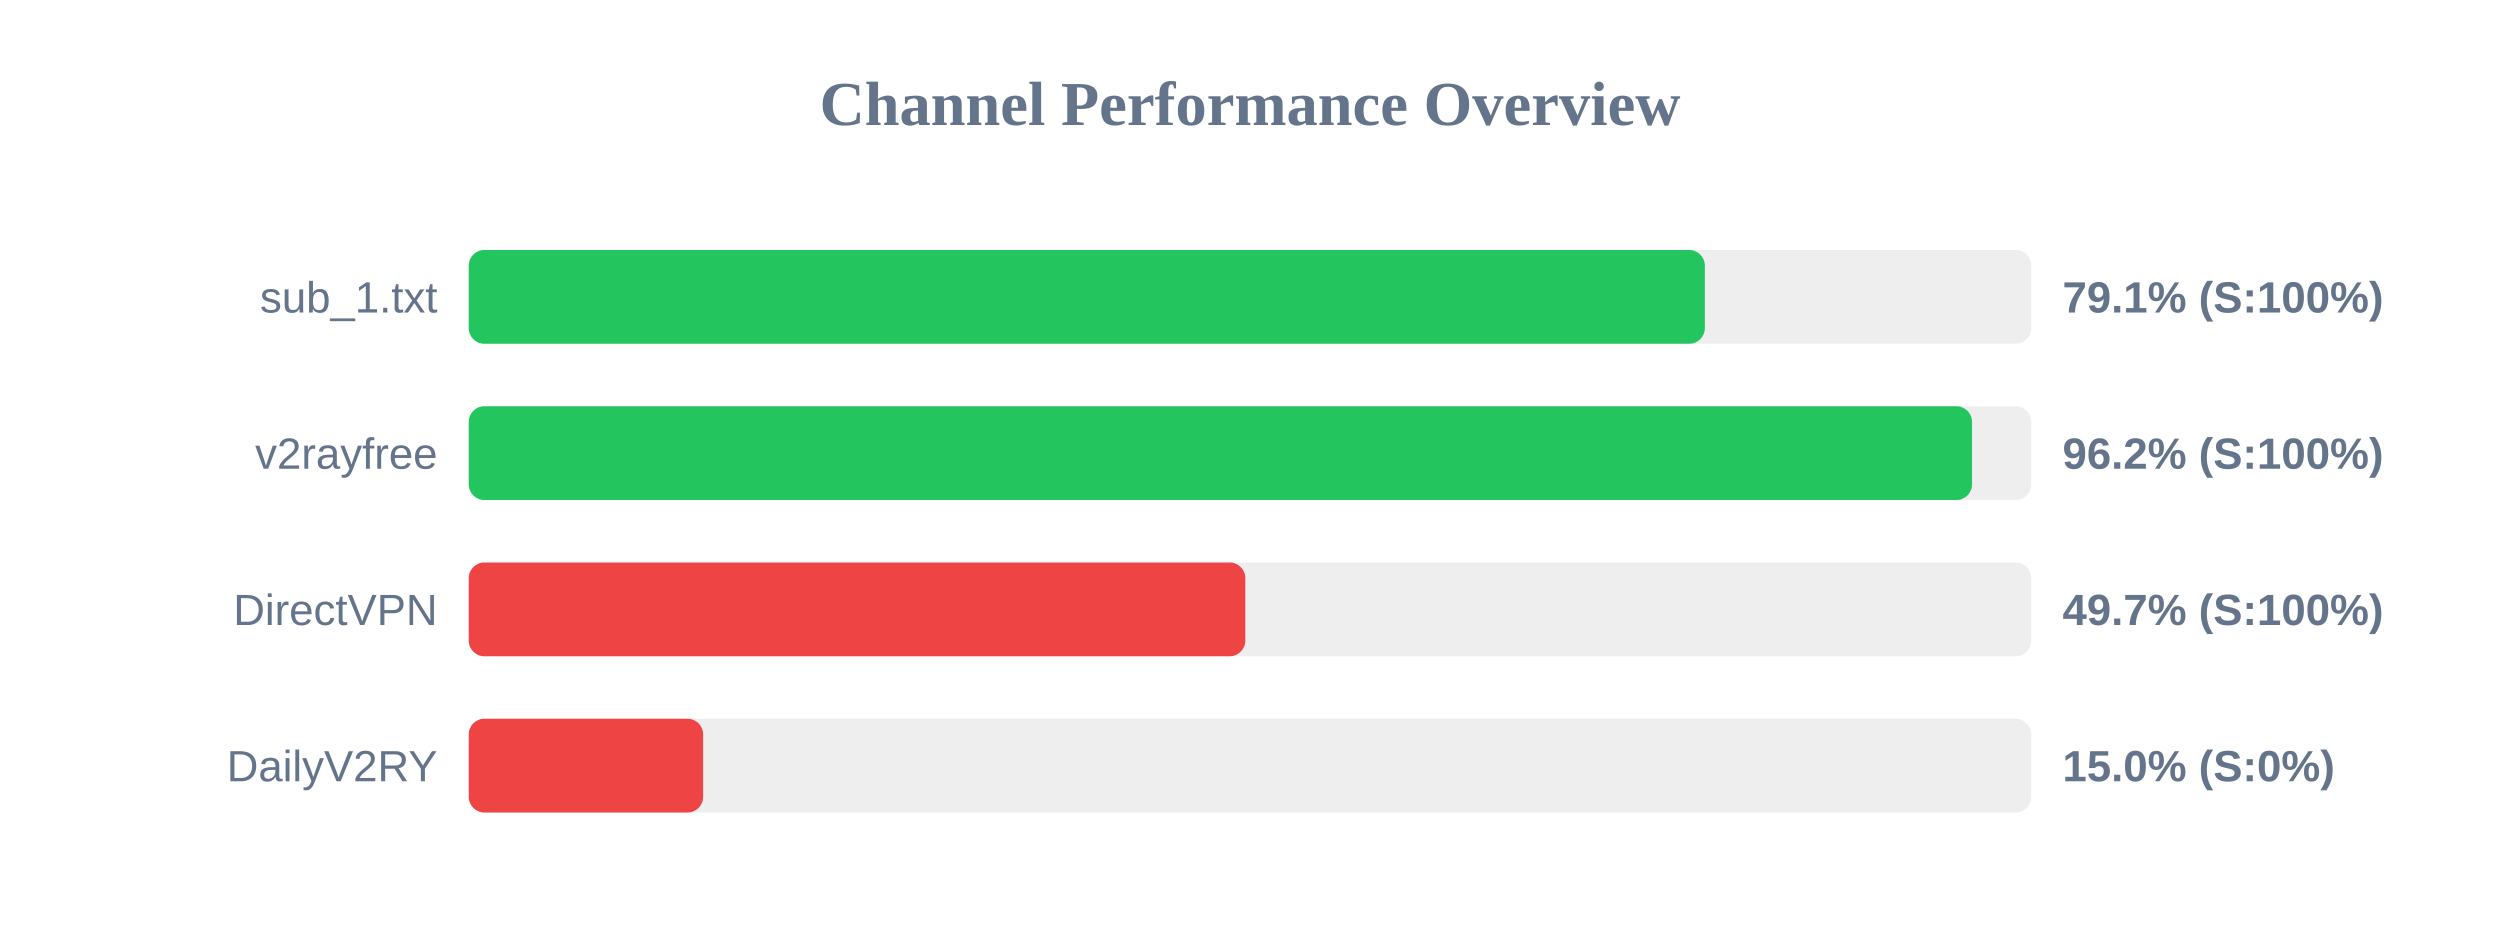
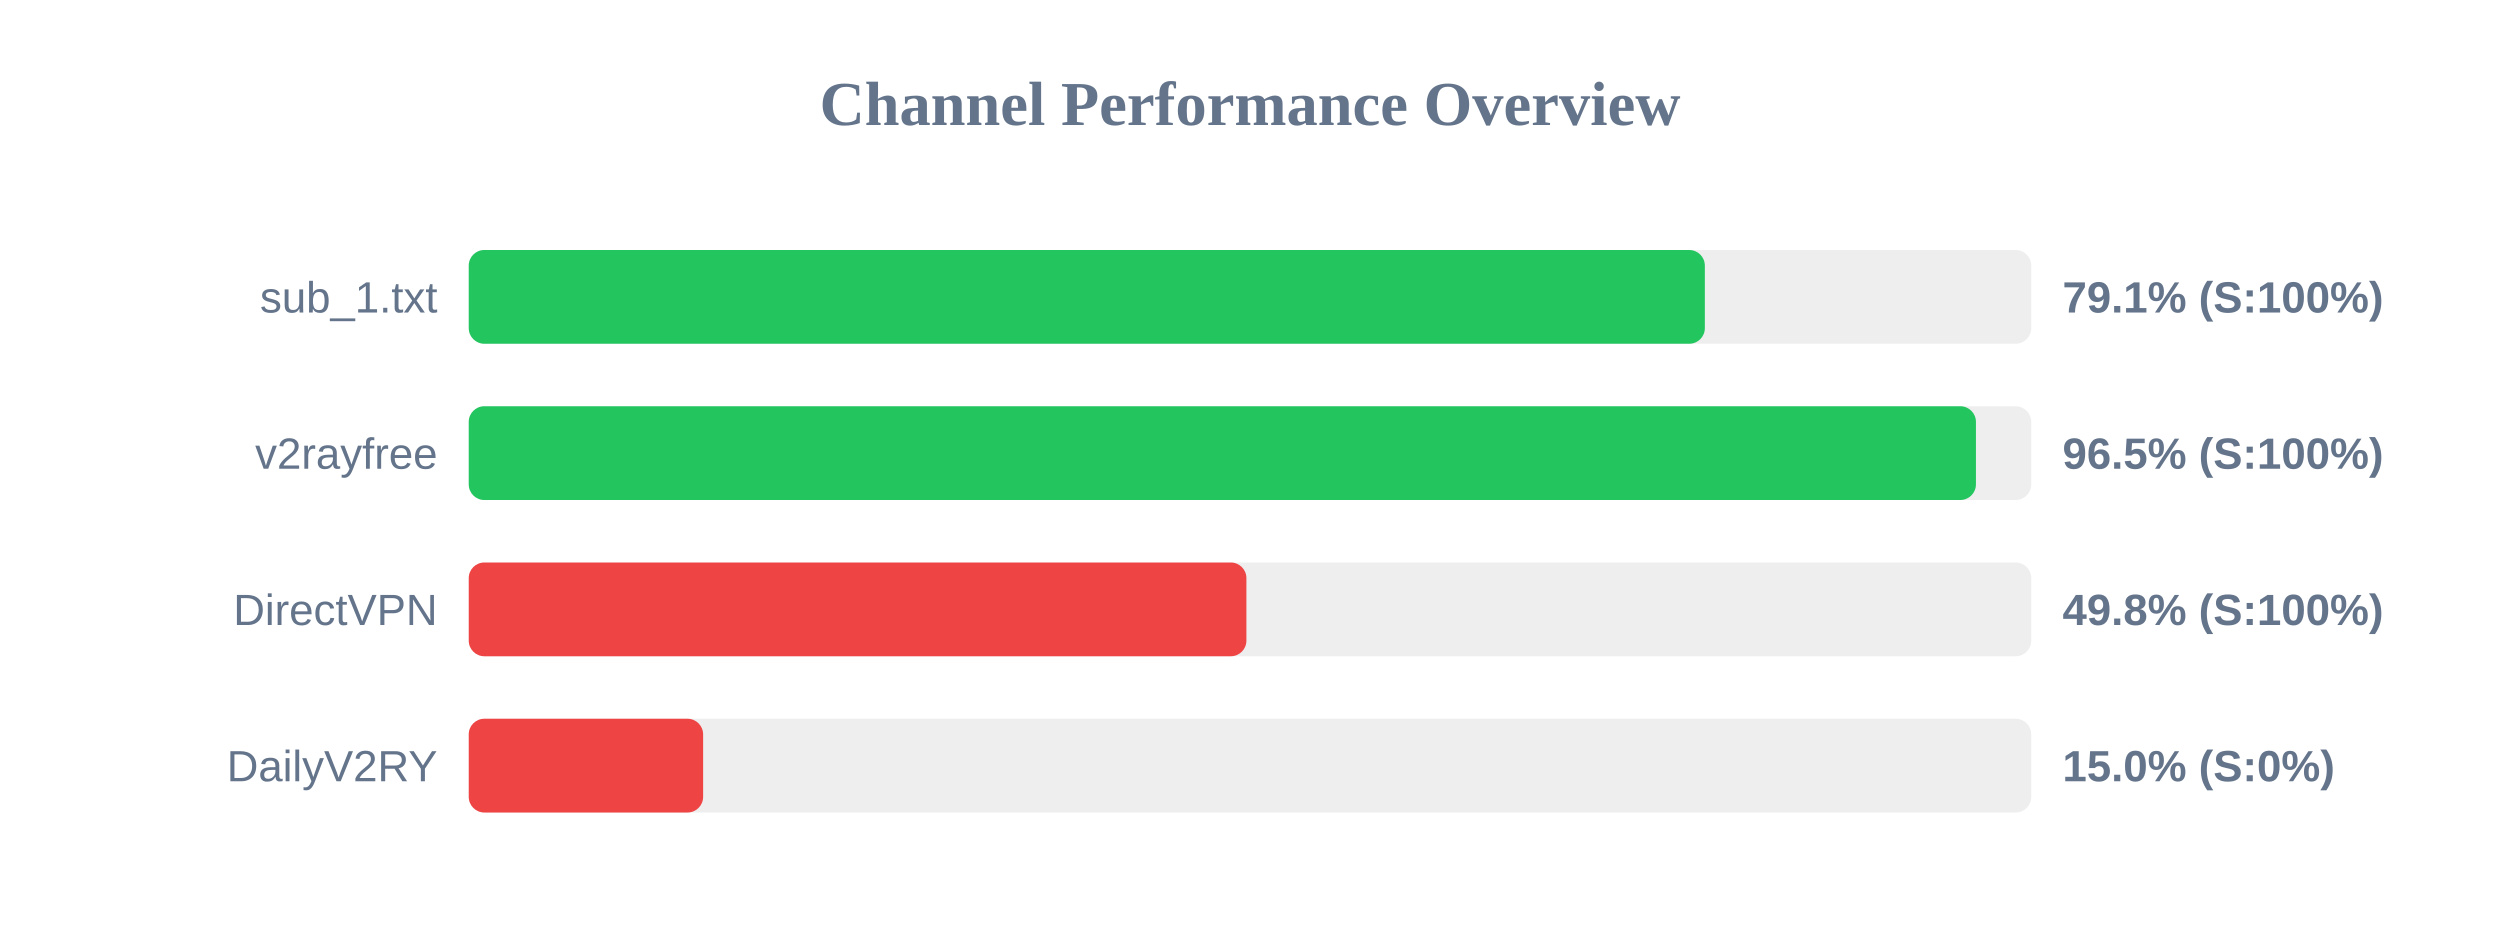
<svg xmlns="http://www.w3.org/2000/svg" width="800" height="300" version="1.1">
  <style>
        .row { font: 14px Arial; fill: #64748b; }
        .score { font: bold 14px Arial; fill: #64748b; }
    </style>
  <text x="400" y="40" text-anchor="middle" font-size="20px" font-weight="bold" fill="#64748b">Channel Performance Overview</text>
  <rect x="150" y="80" width="500" height="30" fill="#eee" rx="5" />
  <rect x="150" y="80" width="395.55" height="30" fill="#22c55e" rx="5" />
  <text x="140" y="100" text-anchor="end" class="row">sub_1.txt</text>
  <text x="660" y="100" text-anchor="start" class="score">79.1% (S:100%)</text>
  <rect x="150" y="130" width="500" height="30" fill="#eee" rx="5" />
-   <rect x="150" y="130" width="481.05" height="30" fill="#22c55e" rx="5" />
+   <rect x="150" y="130" width="482.3" height="30" fill="#22c55e" rx="5" />
  <text x="140" y="150" text-anchor="end" class="row">v2rayfree</text>
-   <text x="660" y="150" text-anchor="start" class="score">96.2% (S:100%)</text>
+   <text x="660" y="150" text-anchor="start" class="score">96.5% (S:100%)</text>
  <rect x="150" y="180" width="500" height="30" fill="#eee" rx="5" />
-   <rect x="150" y="180" width="248.5" height="30" fill="#ef4444" rx="5" />
+   <rect x="150" y="180" width="248.85" height="30" fill="#ef4444" rx="5" />
  <text x="140" y="200" text-anchor="end" class="row">DirectVPN</text>
-   <text x="660" y="200" text-anchor="start" class="score">49.7% (S:100%)</text>
+   <text x="660" y="200" text-anchor="start" class="score">49.8% (S:100%)</text>
  <rect x="150" y="230" width="500" height="30" fill="#eee" rx="5" />
  <rect x="150" y="230" width="75.0" height="30" fill="#ef4444" rx="5" />
  <text x="140" y="250" text-anchor="end" class="row">DailyV2RY</text>
  <text x="660" y="250" text-anchor="start" class="score">15.0% (S:0%)</text>
</svg>
